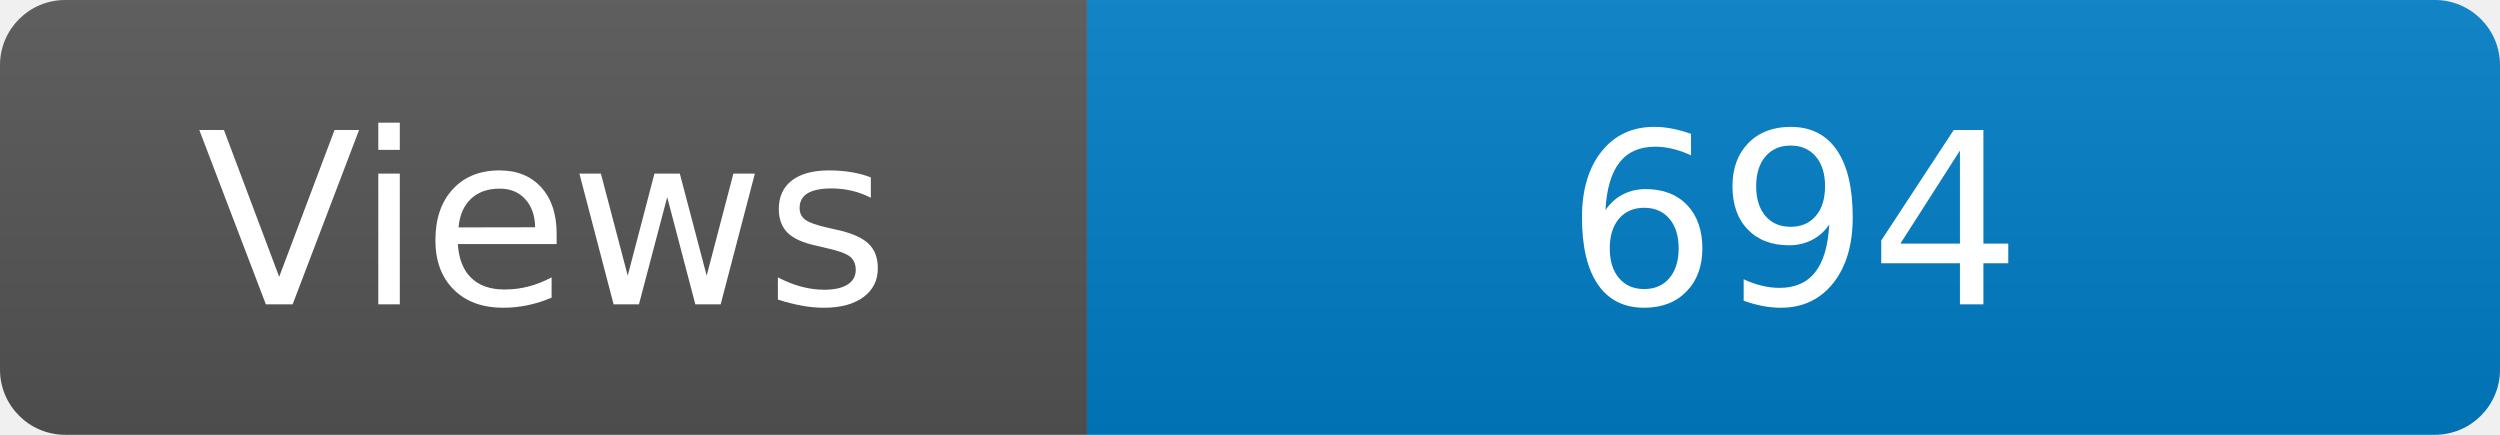
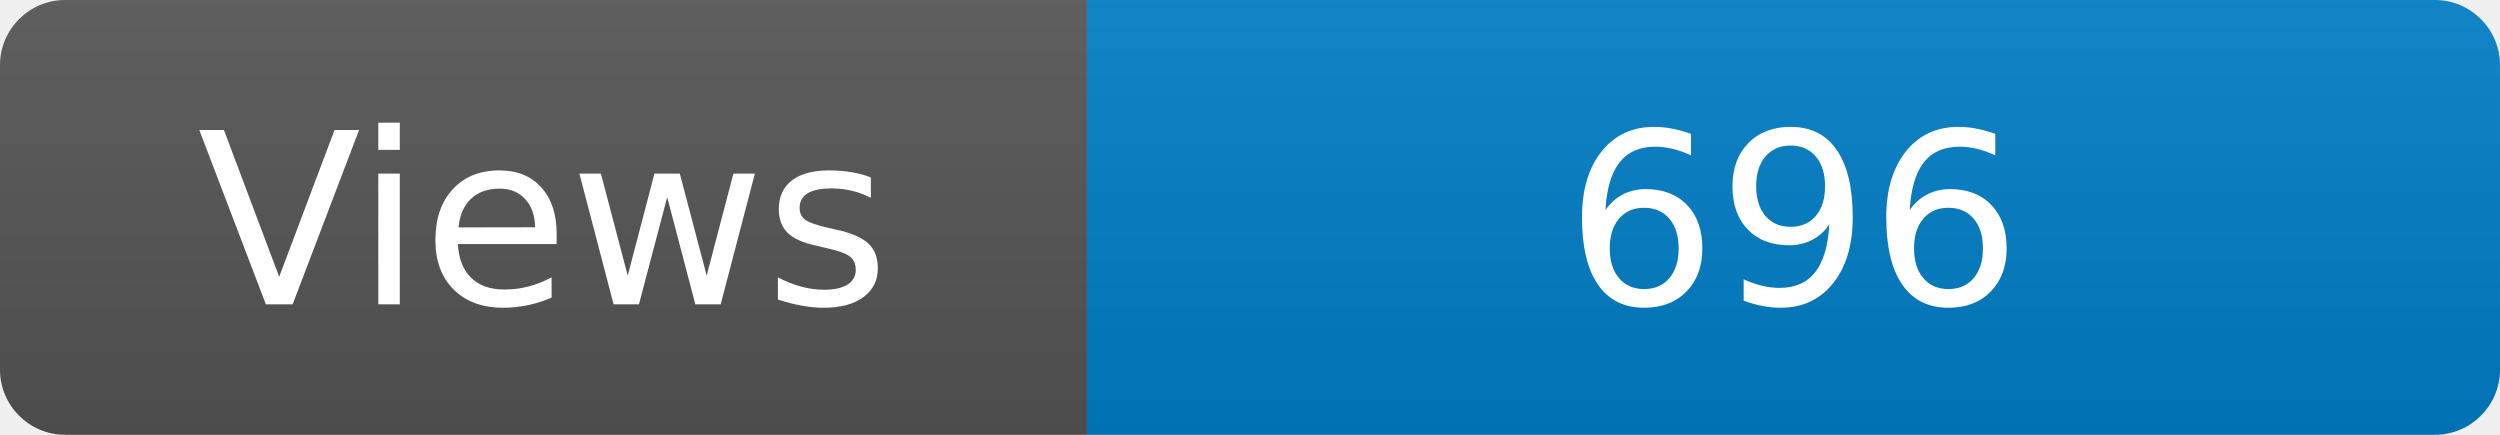
<svg xmlns="http://www.w3.org/2000/svg" width="115" height="20" role="img" aria-label="Maintained?: yes">
  <linearGradient id="s" x2="0" y2="100%">
    <stop offset="0" stop-color="#bbb" stop-opacity=".1" />
    <stop offset="1" stop-opacity=".1" />
  </linearGradient>
  <clipPath id="r">
    <rect width="115" height="20" rx="3" fill="#fff" />
  </clipPath>
  <g clip-path="url(#r)">
    <rect width="50" height="20" fill="#555" />
    <rect x="50" width="160" height="20" fill="#007ec6" />
    <rect width="115" height="20" fill="url(#s)" />
  </g>
  <g fill="#fff" text-anchor="middle" font-family="Verdana,Geneva,DejaVu Sans,sans-serif" font-size="110">
    <text x="250" y="140" transform="scale(.1)" fill="#fff">Views</text>
-     <text x="825" y="140" transform="scale(.1)" fill="#fff">694</text>
+     <text x="825" y="140" transform="scale(.1)" fill="#fff">696</text>
  </g>
</svg>
